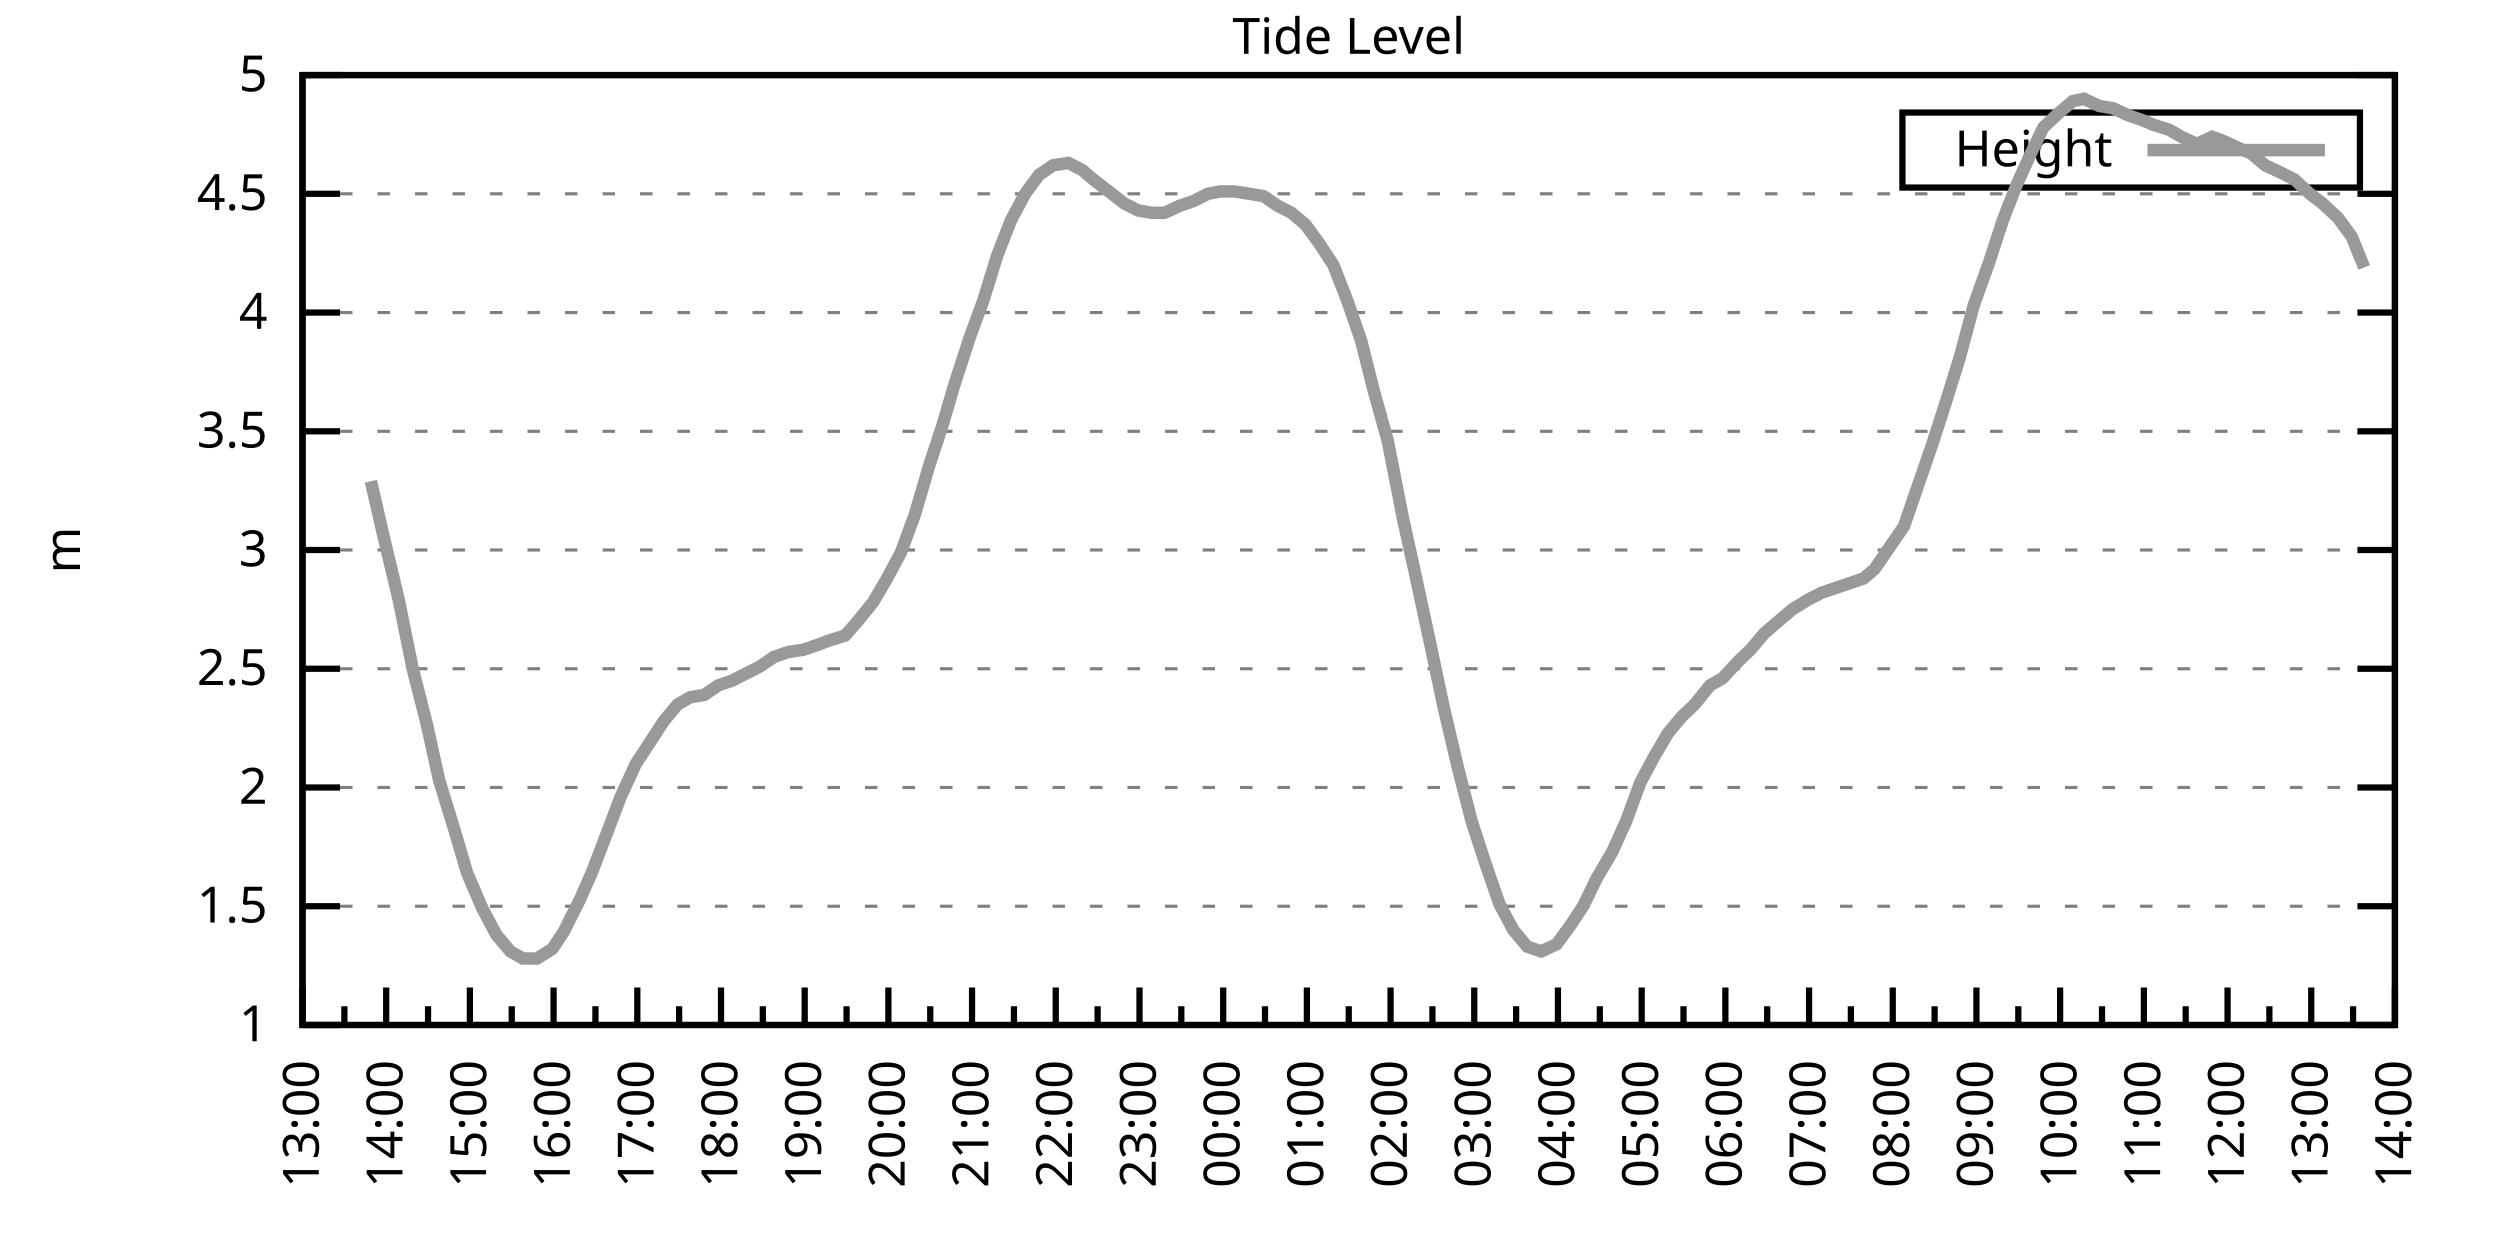
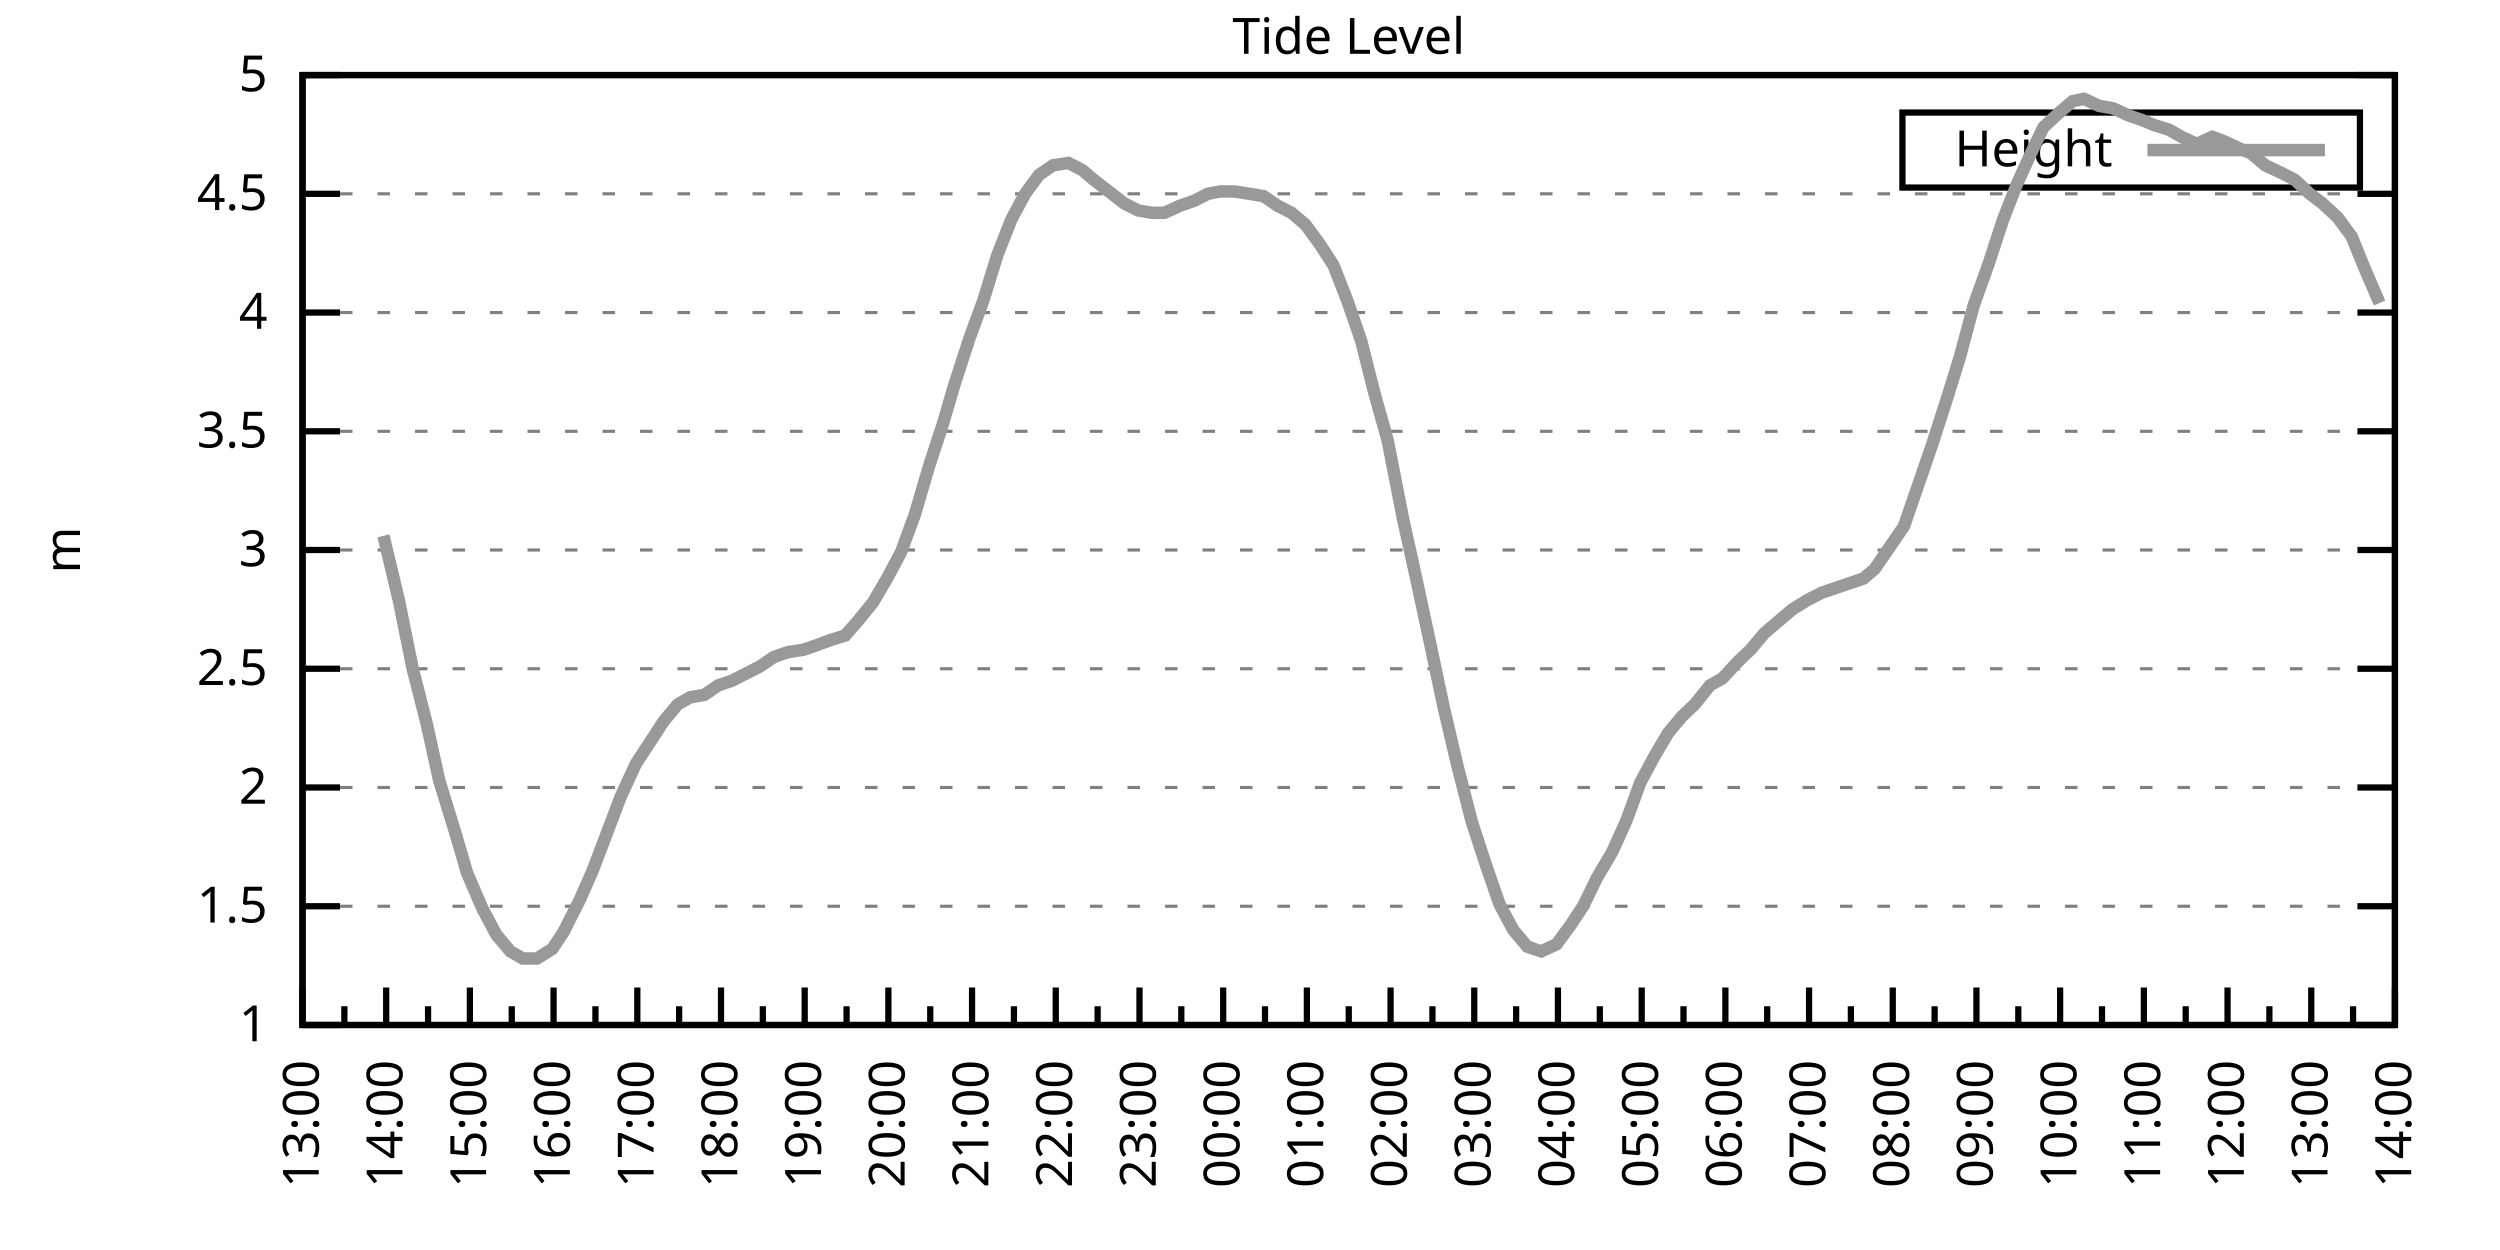
<svg xmlns="http://www.w3.org/2000/svg" xmlns:xlink="http://www.w3.org/1999/xlink" width="400" height="200" viewBox="0 0 400 200">
  <g id="gnuplot_canvas">
    <rect x="0" y="0" width="400" height="200" fill="none" />
    <defs>
      <circle id="gpDot" r="0.5" stroke-width="0.5" stroke="currentColor" />
      <path id="gpPt0" stroke-width="0.333" stroke="currentColor" d="M-1,0 h2 M0,-1 v2" />
      <path id="gpPt1" stroke-width="0.333" stroke="currentColor" d="M-1,-1 L1,1 M1,-1 L-1,1" />
      <path id="gpPt2" stroke-width="0.333" stroke="currentColor" d="M-1,0 L1,0 M0,-1 L0,1 M-1,-1 L1,1 M-1,1 L1,-1" />
      <rect id="gpPt3" stroke-width="0.333" stroke="currentColor" x="-1" y="-1" width="2" height="2" />
      <rect id="gpPt4" stroke-width="0.333" stroke="currentColor" fill="currentColor" x="-1" y="-1" width="2" height="2" />
      <circle id="gpPt5" stroke-width="0.333" stroke="currentColor" cx="0" cy="0" r="1" />
      <use xlink:href="#gpPt5" id="gpPt6" fill="currentColor" stroke="none" />
      <path id="gpPt7" stroke-width="0.333" stroke="currentColor" d="M0,-1.33 L-1.33,0.67 L1.33,0.67 z" />
      <use xlink:href="#gpPt7" id="gpPt8" fill="currentColor" stroke="none" />
      <use xlink:href="#gpPt7" id="gpPt9" stroke="currentColor" transform="rotate(180)" />
      <use xlink:href="#gpPt9" id="gpPt10" fill="currentColor" stroke="none" />
      <use xlink:href="#gpPt3" id="gpPt11" stroke="currentColor" transform="rotate(45)" />
      <use xlink:href="#gpPt11" id="gpPt12" fill="currentColor" stroke="none" />
      <path id="gpPt13" stroke-width="0.333" stroke="currentColor" d="M0,1.330 L1.265,0.411 L0.782,-1.067 L-0.782,-1.076 L-1.265,0.411 z" />
      <use xlink:href="#gpPt13" id="gpPt14" fill="currentColor" stroke="none" />
      <filter id="textbox" filterUnits="objectBoundingBox" x="0" y="0" height="1" width="1">
        <feFlood flood-color="white" flood-opacity="1" result="bgnd" />
        <feComposite in="SourceGraphic" in2="bgnd" operator="atop" />
      </filter>
      <filter id="greybox" filterUnits="objectBoundingBox" x="0" y="0" height="1" width="1">
        <feFlood flood-color="lightgrey" flood-opacity="1" result="grey" />
        <feComposite in="SourceGraphic" in2="grey" operator="atop" />
      </filter>
    </defs>
    <g fill="none" color="white" stroke="currentColor" stroke-width="1.00" stroke-linecap="butt" stroke-linejoin="miter">
</g>
    <g fill="none" color="black" stroke="currentColor" stroke-width="1.00" stroke-linecap="butt" stroke-linejoin="miter">
      <g stroke="none" shape-rendering="crispEdges">
        <polygon fill="rgb(255, 255, 255)" points="48.40,164.00 383.18,164.00 383.18,12.02 48.40,12.02 " />
      </g>
    </g>
    <g fill="none" color="black" stroke="currentColor" stroke-width="1.00" stroke-linecap="butt" stroke-linejoin="miter">
</g>
    <g fill="none" color="black" stroke="black" stroke-width="0.50" stroke-linecap="butt" stroke-linejoin="miter">
</g>
    <g fill="none" color="gray" stroke="currentColor" stroke-width="0.50" stroke-linecap="butt" stroke-linejoin="miter">
      <path stroke="gray" stroke-dasharray="2,4" class="gridline" d="M48.40,164.00 L383.19,164.00  " />
    </g>
    <g fill="none" color="gray" stroke="gray" stroke-width="1.00" stroke-linecap="butt" stroke-linejoin="miter">
</g>
    <g fill="none" color="black" stroke="currentColor" stroke-width="1.00" stroke-linecap="butt" stroke-linejoin="miter">
      <path stroke="black" d="M48.40,164.00 L54.40,164.00 M383.19,164.00 L377.19,164.00  " />
      <g transform="translate(42.80,166.60)" stroke="none" fill="black" font-family="Sans" font-size="8.00" text-anchor="end">
        <text>
          <tspan font-family="Sans"> 1</tspan>
        </text>
      </g>
    </g>
    <g fill="none" color="black" stroke="currentColor" stroke-width="1.00" stroke-linecap="butt" stroke-linejoin="miter">
</g>
    <g fill="none" color="black" stroke="black" stroke-width="0.50" stroke-linecap="butt" stroke-linejoin="miter">
</g>
    <g fill="none" color="gray" stroke="currentColor" stroke-width="0.50" stroke-linecap="butt" stroke-linejoin="miter">
      <path stroke="gray" stroke-dasharray="2,4" class="gridline" d="M48.40,145.00 L383.19,145.00  " />
    </g>
    <g fill="none" color="gray" stroke="gray" stroke-width="1.00" stroke-linecap="butt" stroke-linejoin="miter">
</g>
    <g fill="none" color="black" stroke="currentColor" stroke-width="1.00" stroke-linecap="butt" stroke-linejoin="miter">
      <path stroke="black" d="M48.40,145.00 L54.40,145.00 M383.19,145.00 L377.19,145.00  " />
      <g transform="translate(42.80,147.60)" stroke="none" fill="black" font-family="Sans" font-size="8.00" text-anchor="end">
        <text>
          <tspan font-family="Sans"> 1.5</tspan>
        </text>
      </g>
    </g>
    <g fill="none" color="black" stroke="currentColor" stroke-width="1.00" stroke-linecap="butt" stroke-linejoin="miter">
</g>
    <g fill="none" color="black" stroke="black" stroke-width="0.50" stroke-linecap="butt" stroke-linejoin="miter">
</g>
    <g fill="none" color="gray" stroke="currentColor" stroke-width="0.50" stroke-linecap="butt" stroke-linejoin="miter">
      <path stroke="gray" stroke-dasharray="2,4" class="gridline" d="M48.40,126.00 L383.19,126.00  " />
    </g>
    <g fill="none" color="gray" stroke="gray" stroke-width="1.00" stroke-linecap="butt" stroke-linejoin="miter">
</g>
    <g fill="none" color="black" stroke="currentColor" stroke-width="1.00" stroke-linecap="butt" stroke-linejoin="miter">
      <path stroke="black" d="M48.40,126.00 L54.40,126.00 M383.19,126.00 L377.19,126.00  " />
      <g transform="translate(42.80,128.60)" stroke="none" fill="black" font-family="Sans" font-size="8.00" text-anchor="end">
        <text>
          <tspan font-family="Sans"> 2</tspan>
        </text>
      </g>
    </g>
    <g fill="none" color="black" stroke="currentColor" stroke-width="1.00" stroke-linecap="butt" stroke-linejoin="miter">
</g>
    <g fill="none" color="black" stroke="black" stroke-width="0.50" stroke-linecap="butt" stroke-linejoin="miter">
</g>
    <g fill="none" color="gray" stroke="currentColor" stroke-width="0.50" stroke-linecap="butt" stroke-linejoin="miter">
      <path stroke="gray" stroke-dasharray="2,4" class="gridline" d="M48.40,107.00 L383.19,107.00  " />
    </g>
    <g fill="none" color="gray" stroke="gray" stroke-width="1.00" stroke-linecap="butt" stroke-linejoin="miter">
</g>
    <g fill="none" color="black" stroke="currentColor" stroke-width="1.00" stroke-linecap="butt" stroke-linejoin="miter">
      <path stroke="black" d="M48.40,107.00 L54.40,107.00 M383.19,107.00 L377.19,107.00  " />
      <g transform="translate(42.80,109.60)" stroke="none" fill="black" font-family="Sans" font-size="8.00" text-anchor="end">
        <text>
          <tspan font-family="Sans"> 2.5</tspan>
        </text>
      </g>
    </g>
    <g fill="none" color="black" stroke="currentColor" stroke-width="1.00" stroke-linecap="butt" stroke-linejoin="miter">
</g>
    <g fill="none" color="black" stroke="black" stroke-width="0.50" stroke-linecap="butt" stroke-linejoin="miter">
</g>
    <g fill="none" color="gray" stroke="currentColor" stroke-width="0.50" stroke-linecap="butt" stroke-linejoin="miter">
      <path stroke="gray" stroke-dasharray="2,4" class="gridline" d="M48.40,88.00 L383.19,88.00  " />
    </g>
    <g fill="none" color="gray" stroke="gray" stroke-width="1.00" stroke-linecap="butt" stroke-linejoin="miter">
</g>
    <g fill="none" color="black" stroke="currentColor" stroke-width="1.00" stroke-linecap="butt" stroke-linejoin="miter">
      <path stroke="black" d="M48.40,88.00 L54.40,88.00 M383.19,88.00 L377.19,88.00  " />
      <g transform="translate(42.80,90.60)" stroke="none" fill="black" font-family="Sans" font-size="8.00" text-anchor="end">
        <text>
          <tspan font-family="Sans"> 3</tspan>
        </text>
      </g>
    </g>
    <g fill="none" color="black" stroke="currentColor" stroke-width="1.00" stroke-linecap="butt" stroke-linejoin="miter">
</g>
    <g fill="none" color="black" stroke="black" stroke-width="0.50" stroke-linecap="butt" stroke-linejoin="miter">
</g>
    <g fill="none" color="gray" stroke="currentColor" stroke-width="0.50" stroke-linecap="butt" stroke-linejoin="miter">
      <path stroke="gray" stroke-dasharray="2,4" class="gridline" d="M48.40,69.01 L383.19,69.01  " />
    </g>
    <g fill="none" color="gray" stroke="gray" stroke-width="1.00" stroke-linecap="butt" stroke-linejoin="miter">
</g>
    <g fill="none" color="black" stroke="currentColor" stroke-width="1.00" stroke-linecap="butt" stroke-linejoin="miter">
      <path stroke="black" d="M48.40,69.01 L54.40,69.01 M383.19,69.01 L377.19,69.01  " />
      <g transform="translate(42.80,71.61)" stroke="none" fill="black" font-family="Sans" font-size="8.00" text-anchor="end">
        <text>
          <tspan font-family="Sans"> 3.5</tspan>
        </text>
      </g>
    </g>
    <g fill="none" color="black" stroke="currentColor" stroke-width="1.00" stroke-linecap="butt" stroke-linejoin="miter">
</g>
    <g fill="none" color="black" stroke="black" stroke-width="0.50" stroke-linecap="butt" stroke-linejoin="miter">
</g>
    <g fill="none" color="gray" stroke="currentColor" stroke-width="0.50" stroke-linecap="butt" stroke-linejoin="miter">
      <path stroke="gray" stroke-dasharray="2,4" class="gridline" d="M48.40,50.01 L383.19,50.01  " />
    </g>
    <g fill="none" color="gray" stroke="gray" stroke-width="1.00" stroke-linecap="butt" stroke-linejoin="miter">
</g>
    <g fill="none" color="black" stroke="currentColor" stroke-width="1.00" stroke-linecap="butt" stroke-linejoin="miter">
      <path stroke="black" d="M48.40,50.01 L54.40,50.01 M383.19,50.01 L377.19,50.01  " />
      <g transform="translate(42.80,52.61)" stroke="none" fill="black" font-family="Sans" font-size="8.00" text-anchor="end">
        <text>
          <tspan font-family="Sans"> 4</tspan>
        </text>
      </g>
    </g>
    <g fill="none" color="black" stroke="currentColor" stroke-width="1.00" stroke-linecap="butt" stroke-linejoin="miter">
</g>
    <g fill="none" color="black" stroke="black" stroke-width="0.50" stroke-linecap="butt" stroke-linejoin="miter">
</g>
    <g fill="none" color="gray" stroke="currentColor" stroke-width="0.50" stroke-linecap="butt" stroke-linejoin="miter">
      <path stroke="gray" stroke-dasharray="2,4" class="gridline" d="M48.40,31.01 L383.19,31.01  " />
    </g>
    <g fill="none" color="gray" stroke="gray" stroke-width="1.00" stroke-linecap="butt" stroke-linejoin="miter">
</g>
    <g fill="none" color="black" stroke="currentColor" stroke-width="1.00" stroke-linecap="butt" stroke-linejoin="miter">
      <path stroke="black" d="M48.40,31.01 L54.40,31.01 M383.19,31.01 L377.19,31.01  " />
      <g transform="translate(42.80,33.61)" stroke="none" fill="black" font-family="Sans" font-size="8.00" text-anchor="end">
        <text>
          <tspan font-family="Sans"> 4.5</tspan>
        </text>
      </g>
    </g>
    <g fill="none" color="black" stroke="currentColor" stroke-width="1.00" stroke-linecap="butt" stroke-linejoin="miter">
</g>
    <g fill="none" color="black" stroke="black" stroke-width="0.50" stroke-linecap="butt" stroke-linejoin="miter">
</g>
    <g fill="none" color="gray" stroke="currentColor" stroke-width="0.50" stroke-linecap="butt" stroke-linejoin="miter">
      <path stroke="gray" stroke-dasharray="2,4" class="gridline" d="M48.40,12.01 L383.19,12.01  " />
    </g>
    <g fill="none" color="gray" stroke="gray" stroke-width="1.00" stroke-linecap="butt" stroke-linejoin="miter">
</g>
    <g fill="none" color="black" stroke="currentColor" stroke-width="1.00" stroke-linecap="butt" stroke-linejoin="miter">
      <path stroke="black" d="M48.40,12.01 L54.40,12.01 M383.19,12.01 L377.19,12.01  " />
      <g transform="translate(42.80,14.61)" stroke="none" fill="black" font-family="Sans" font-size="8.00" text-anchor="end">
        <text>
          <tspan font-family="Sans"> 5</tspan>
        </text>
      </g>
    </g>
    <g fill="none" color="black" stroke="currentColor" stroke-width="1.00" stroke-linecap="butt" stroke-linejoin="miter">
      <path stroke="black" d="M48.40,164.00 L48.40,158.00  " />
      <g transform="translate(51.00,169.60) rotate(270)" stroke="none" fill="black" font-family="Sans" font-size="8.00" text-anchor="end">
        <text>
          <tspan font-family="Sans">13:00</tspan>
        </text>
      </g>
    </g>
    <g fill="none" color="black" stroke="currentColor" stroke-width="1.00" stroke-linecap="butt" stroke-linejoin="miter">
      <path stroke="black" d="M55.10,164.00 L55.10,161.00 M61.79,164.00 L61.79,158.00  " />
      <g transform="translate(64.39,169.60) rotate(270)" stroke="none" fill="black" font-family="Sans" font-size="8.00" text-anchor="end">
        <text>
          <tspan font-family="Sans">14:00</tspan>
        </text>
      </g>
    </g>
    <g fill="none" color="black" stroke="currentColor" stroke-width="1.00" stroke-linecap="butt" stroke-linejoin="miter">
      <path stroke="black" d="M68.49,164.00 L68.49,161.00 M75.18,164.00 L75.18,158.00  " />
      <g transform="translate(77.78,169.60) rotate(270)" stroke="none" fill="black" font-family="Sans" font-size="8.00" text-anchor="end">
        <text>
          <tspan font-family="Sans">15:00</tspan>
        </text>
      </g>
    </g>
    <g fill="none" color="black" stroke="currentColor" stroke-width="1.00" stroke-linecap="butt" stroke-linejoin="miter">
      <path stroke="black" d="M81.88,164.00 L81.88,161.00 M88.57,164.00 L88.57,158.00  " />
      <g transform="translate(91.17,169.60) rotate(270)" stroke="none" fill="black" font-family="Sans" font-size="8.00" text-anchor="end">
        <text>
          <tspan font-family="Sans">16:00</tspan>
        </text>
      </g>
    </g>
    <g fill="none" color="black" stroke="currentColor" stroke-width="1.00" stroke-linecap="butt" stroke-linejoin="miter">
      <path stroke="black" d="M95.27,164.00 L95.27,161.00 M101.97,164.00 L101.97,158.00  " />
      <g transform="translate(104.57,169.60) rotate(270)" stroke="none" fill="black" font-family="Sans" font-size="8.00" text-anchor="end">
        <text>
          <tspan font-family="Sans">17:00</tspan>
        </text>
      </g>
    </g>
    <g fill="none" color="black" stroke="currentColor" stroke-width="1.00" stroke-linecap="butt" stroke-linejoin="miter">
      <path stroke="black" d="M108.66,164.00 L108.66,161.00 M115.36,164.00 L115.36,158.00  " />
      <g transform="translate(117.96,169.60) rotate(270)" stroke="none" fill="black" font-family="Sans" font-size="8.00" text-anchor="end">
        <text>
          <tspan font-family="Sans">18:00</tspan>
        </text>
      </g>
    </g>
    <g fill="none" color="black" stroke="currentColor" stroke-width="1.00" stroke-linecap="butt" stroke-linejoin="miter">
      <path stroke="black" d="M122.05,164.00 L122.05,161.00 M128.75,164.00 L128.75,158.00  " />
      <g transform="translate(131.35,169.60) rotate(270)" stroke="none" fill="black" font-family="Sans" font-size="8.00" text-anchor="end">
        <text>
          <tspan font-family="Sans">19:00</tspan>
        </text>
      </g>
    </g>
    <g fill="none" color="black" stroke="currentColor" stroke-width="1.00" stroke-linecap="butt" stroke-linejoin="miter">
      <path stroke="black" d="M135.45,164.00 L135.45,161.00 M142.14,164.00 L142.14,158.00  " />
      <g transform="translate(144.74,169.60) rotate(270)" stroke="none" fill="black" font-family="Sans" font-size="8.00" text-anchor="end">
        <text>
          <tspan font-family="Sans">20:00</tspan>
        </text>
      </g>
    </g>
    <g fill="none" color="black" stroke="currentColor" stroke-width="1.00" stroke-linecap="butt" stroke-linejoin="miter">
      <path stroke="black" d="M148.84,164.00 L148.84,161.00 M155.53,164.00 L155.53,158.00  " />
      <g transform="translate(158.13,169.60) rotate(270)" stroke="none" fill="black" font-family="Sans" font-size="8.00" text-anchor="end">
        <text>
          <tspan font-family="Sans">21:00</tspan>
        </text>
      </g>
    </g>
    <g fill="none" color="black" stroke="currentColor" stroke-width="1.00" stroke-linecap="butt" stroke-linejoin="miter">
      <path stroke="black" d="M162.23,164.00 L162.23,161.00 M168.92,164.00 L168.92,158.00  " />
      <g transform="translate(171.52,169.60) rotate(270)" stroke="none" fill="black" font-family="Sans" font-size="8.00" text-anchor="end">
        <text>
          <tspan font-family="Sans">22:00</tspan>
        </text>
      </g>
    </g>
    <g fill="none" color="black" stroke="currentColor" stroke-width="1.00" stroke-linecap="butt" stroke-linejoin="miter">
      <path stroke="black" d="M175.62,164.00 L175.62,161.00 M182.32,164.00 L182.32,158.00  " />
      <g transform="translate(184.92,169.60) rotate(270)" stroke="none" fill="black" font-family="Sans" font-size="8.00" text-anchor="end">
        <text>
          <tspan font-family="Sans">23:00</tspan>
        </text>
      </g>
    </g>
    <g fill="none" color="black" stroke="currentColor" stroke-width="1.00" stroke-linecap="butt" stroke-linejoin="miter">
      <path stroke="black" d="M189.01,164.00 L189.01,161.00 M195.71,164.00 L195.71,158.00  " />
      <g transform="translate(198.31,169.60) rotate(270)" stroke="none" fill="black" font-family="Sans" font-size="8.00" text-anchor="end">
        <text>
          <tspan font-family="Sans">00:00</tspan>
        </text>
      </g>
    </g>
    <g fill="none" color="black" stroke="currentColor" stroke-width="1.00" stroke-linecap="butt" stroke-linejoin="miter">
      <path stroke="black" d="M202.40,164.00 L202.40,161.00 M209.10,164.00 L209.10,158.00  " />
      <g transform="translate(211.70,169.60) rotate(270)" stroke="none" fill="black" font-family="Sans" font-size="8.00" text-anchor="end">
        <text>
          <tspan font-family="Sans">01:00</tspan>
        </text>
      </g>
    </g>
    <g fill="none" color="black" stroke="currentColor" stroke-width="1.00" stroke-linecap="butt" stroke-linejoin="miter">
      <path stroke="black" d="M215.80,164.00 L215.80,161.00 M222.49,164.00 L222.49,158.00  " />
      <g transform="translate(225.09,169.60) rotate(270)" stroke="none" fill="black" font-family="Sans" font-size="8.00" text-anchor="end">
        <text>
          <tspan font-family="Sans">02:00</tspan>
        </text>
      </g>
    </g>
    <g fill="none" color="black" stroke="currentColor" stroke-width="1.00" stroke-linecap="butt" stroke-linejoin="miter">
      <path stroke="black" d="M229.19,164.00 L229.19,161.00 M235.88,164.00 L235.88,158.00  " />
      <g transform="translate(238.48,169.60) rotate(270)" stroke="none" fill="black" font-family="Sans" font-size="8.00" text-anchor="end">
        <text>
          <tspan font-family="Sans">03:00</tspan>
        </text>
      </g>
    </g>
    <g fill="none" color="black" stroke="currentColor" stroke-width="1.00" stroke-linecap="butt" stroke-linejoin="miter">
      <path stroke="black" d="M242.58,164.00 L242.58,161.00 M249.27,164.00 L249.27,158.00  " />
      <g transform="translate(251.87,169.60) rotate(270)" stroke="none" fill="black" font-family="Sans" font-size="8.00" text-anchor="end">
        <text>
          <tspan font-family="Sans">04:00</tspan>
        </text>
      </g>
    </g>
    <g fill="none" color="black" stroke="currentColor" stroke-width="1.00" stroke-linecap="butt" stroke-linejoin="miter">
      <path stroke="black" d="M255.97,164.00 L255.97,161.00 M262.67,164.00 L262.67,158.00  " />
      <g transform="translate(265.27,169.60) rotate(270)" stroke="none" fill="black" font-family="Sans" font-size="8.00" text-anchor="end">
        <text>
          <tspan font-family="Sans">05:00</tspan>
        </text>
      </g>
    </g>
    <g fill="none" color="black" stroke="currentColor" stroke-width="1.00" stroke-linecap="butt" stroke-linejoin="miter">
      <path stroke="black" d="M269.36,164.00 L269.36,161.00 M276.06,164.00 L276.06,158.00  " />
      <g transform="translate(278.66,169.60) rotate(270)" stroke="none" fill="black" font-family="Sans" font-size="8.00" text-anchor="end">
        <text>
          <tspan font-family="Sans">06:00</tspan>
        </text>
      </g>
    </g>
    <g fill="none" color="black" stroke="currentColor" stroke-width="1.00" stroke-linecap="butt" stroke-linejoin="miter">
      <path stroke="black" d="M282.75,164.00 L282.75,161.00 M289.45,164.00 L289.45,158.00  " />
      <g transform="translate(292.05,169.60) rotate(270)" stroke="none" fill="black" font-family="Sans" font-size="8.00" text-anchor="end">
        <text>
          <tspan font-family="Sans">07:00</tspan>
        </text>
      </g>
    </g>
    <g fill="none" color="black" stroke="currentColor" stroke-width="1.00" stroke-linecap="butt" stroke-linejoin="miter">
      <path stroke="black" d="M296.14,164.00 L296.14,161.00 M302.84,164.00 L302.84,158.00  " />
      <g transform="translate(305.44,169.60) rotate(270)" stroke="none" fill="black" font-family="Sans" font-size="8.00" text-anchor="end">
        <text>
          <tspan font-family="Sans">08:00</tspan>
        </text>
      </g>
    </g>
    <g fill="none" color="black" stroke="currentColor" stroke-width="1.00" stroke-linecap="butt" stroke-linejoin="miter">
      <path stroke="black" d="M309.54,164.00 L309.54,161.00 M316.23,164.00 L316.23,158.00  " />
      <g transform="translate(318.83,169.60) rotate(270)" stroke="none" fill="black" font-family="Sans" font-size="8.00" text-anchor="end">
        <text>
          <tspan font-family="Sans">09:00</tspan>
        </text>
      </g>
    </g>
    <g fill="none" color="black" stroke="currentColor" stroke-width="1.00" stroke-linecap="butt" stroke-linejoin="miter">
      <path stroke="black" d="M322.93,164.00 L322.93,161.00 M329.62,164.00 L329.62,158.00  " />
      <g transform="translate(332.22,169.60) rotate(270)" stroke="none" fill="black" font-family="Sans" font-size="8.00" text-anchor="end">
        <text>
          <tspan font-family="Sans">10:00</tspan>
        </text>
      </g>
    </g>
    <g fill="none" color="black" stroke="currentColor" stroke-width="1.00" stroke-linecap="butt" stroke-linejoin="miter">
      <path stroke="black" d="M336.32,164.00 L336.32,161.00 M343.02,164.00 L343.02,158.00  " />
      <g transform="translate(345.62,169.60) rotate(270)" stroke="none" fill="black" font-family="Sans" font-size="8.00" text-anchor="end">
        <text>
          <tspan font-family="Sans">11:00</tspan>
        </text>
      </g>
    </g>
    <g fill="none" color="black" stroke="currentColor" stroke-width="1.00" stroke-linecap="butt" stroke-linejoin="miter">
      <path stroke="black" d="M349.71,164.00 L349.71,161.00 M356.41,164.00 L356.41,158.00  " />
      <g transform="translate(359.01,169.60) rotate(270)" stroke="none" fill="black" font-family="Sans" font-size="8.00" text-anchor="end">
        <text>
          <tspan font-family="Sans">12:00</tspan>
        </text>
      </g>
    </g>
    <g fill="none" color="black" stroke="currentColor" stroke-width="1.00" stroke-linecap="butt" stroke-linejoin="miter">
      <path stroke="black" d="M363.10,164.00 L363.10,161.00 M369.80,164.00 L369.80,158.00  " />
      <g transform="translate(372.40,169.60) rotate(270)" stroke="none" fill="black" font-family="Sans" font-size="8.00" text-anchor="end">
        <text>
          <tspan font-family="Sans">13:00</tspan>
        </text>
      </g>
    </g>
    <g fill="none" color="black" stroke="currentColor" stroke-width="1.00" stroke-linecap="butt" stroke-linejoin="miter">
      <path stroke="black" d="M376.49,164.00 L376.49,161.00 M383.19,164.00 L383.19,158.00  " />
      <g transform="translate(385.79,169.60) rotate(270)" stroke="none" fill="black" font-family="Sans" font-size="8.00" text-anchor="end">
        <text>
          <tspan font-family="Sans">14:00</tspan>
        </text>
      </g>
    </g>
    <g fill="none" color="black" stroke="currentColor" stroke-width="1.00" stroke-linecap="butt" stroke-linejoin="miter">
</g>
    <g fill="none" color="black" stroke="currentColor" stroke-width="1.00" stroke-linecap="butt" stroke-linejoin="miter">
      <path stroke="black" d="M48.40,12.01 L48.40,164.00 L383.19,164.00 L383.19,12.01 L48.40,12.01 Z  " />
    </g>
    <g fill="none" color="black" stroke="currentColor" stroke-width="1.00" stroke-linecap="butt" stroke-linejoin="miter">
      <g transform="translate(12.80,88.01) rotate(270)" stroke="none" fill="black" font-family="Sans" font-size="8.00" text-anchor="middle">
        <text>
          <tspan font-family="Sans">m</tspan>
        </text>
      </g>
    </g>
    <g fill="none" color="black" stroke="currentColor" stroke-width="1.00" stroke-linecap="butt" stroke-linejoin="miter">
</g>
    <g fill="none" color="black" stroke="currentColor" stroke-width="1.00" stroke-linecap="butt" stroke-linejoin="miter">
      <path stroke="black" d="M304.39,30.01 L304.39,18.01 L377.59,18.01 L377.59,30.01 L304.39,30.01 Z  " />
    </g>
    <g id="Tide_level_plot_1">
      <g fill="none" color="white" stroke="black" stroke-width="2.00" stroke-linecap="butt" stroke-linejoin="miter">
</g>
      <g fill="none" color="black" stroke="currentColor" stroke-width="2.00" stroke-linecap="butt" stroke-linejoin="miter">
        <g transform="translate(337.99,26.61)" stroke="none" fill="black" font-family="Sans" font-size="8.00" text-anchor="end">
          <text>
            <tspan font-family="Sans">Height</tspan>
          </text>
        </g>
      </g>
      <g fill="none" color="black" stroke="currentColor" stroke-width="2.00" stroke-linecap="butt" stroke-linejoin="miter">
-         <path stroke="rgb(153, 153, 153)" d="M343.59,24.01 L371.99,24.01 M59.34,76.99 L61.35,85.73 L63.80,95.98 L66.03,107.00 L68.26,115.74 L70.27,124.86   L72.73,132.84 L74.74,139.68 L77.19,145.38 L79.42,149.56 L81.66,152.22 L83.66,153.36 L85.90,153.36 L88.35,151.84   L90.14,149.18 L92.82,143.86 L94.82,139.30 L97.28,132.84 L99.29,127.52 L101.74,122.20 L103.98,118.78 L106.21,115.36   L108.44,112.70 L110.45,111.56 L112.68,111.18 L114.91,109.66 L117.14,108.90 L119.38,107.76 L121.61,106.62 L123.84,105.10   L126.07,104.34 L128.53,103.96 L130.76,103.20 L132.77,102.44 L135.22,101.68 L137.23,99.40 L139.69,96.36 L141.92,92.56   L144.15,88.38 L146.38,82.31 L148.61,74.71 L150.85,67.87 L152.63,61.79 L155.09,54.19 L157.32,48.11 L159.55,40.89   L161.78,35.19 L164.01,31.01 L166.25,27.97 L168.48,26.45 L170.93,26.07 L173.17,27.21 L174.95,28.73 L177.41,30.63   L179.86,32.53 L182.09,33.67 L184.32,34.05 L186.33,34.05 L188.79,32.91 L191.02,32.15 L193.25,31.01 L195.26,30.63   L197.49,30.63 L199.95,31.01 L202.18,31.39 L204.41,32.91 L206.64,34.05 L208.88,35.95 L211.11,38.99 L213.34,42.41   L215.57,48.11 L217.80,54.57 L219.81,62.55 L222.04,70.53 L224.50,83.07 L226.51,92.18 L228.96,103.58 L230.97,113.08   L233.20,122.58 L235.44,131.32 L237.67,138.16 L239.90,144.62 L242.13,148.80 L244.36,151.46 L246.60,152.22 L249.05,151.08   L251.28,148.04 L253.29,145.00 L255.52,140.44 L257.98,136.26 L260.21,131.32 L262.44,125.24 L264.67,121.06 L266.91,117.26   L269.14,114.60 L271.15,112.70 L273.60,109.66 L275.61,108.52 L278.07,105.86 L280.07,103.96 L282.31,101.30 L284.54,99.40   L286.77,97.50 L289.23,95.98 L291.46,94.84 L293.69,94.08 L295.92,93.32 L298.15,92.56 L299.94,91.04 L304.63,84.21   L306.86,77.75 L309.09,71.29 L311.54,63.69 L313.55,57.23 L315.79,48.87 L318.24,42.03 L320.47,35.19 L322.70,29.49   L324.94,24.55 L326.95,20.37 L329.40,18.09 L331.63,16.19 L333.42,15.81 L335.87,16.95 L338.10,17.33 L340.56,18.47   L342.79,19.23 L344.58,19.99 L347.03,20.75 L349.04,21.89 L351.50,23.03 L353.95,21.89 L355.96,22.65 L358.42,23.79   L360.20,24.55 L362.43,26.45 L364.89,27.59 L367.12,28.73 L369.58,31.01 L371.58,32.53 L374.04,34.81 L376.27,37.85   L378.28,42.79  " />
+         <path stroke="rgb(153, 153, 153)" d="M343.59,24.01 L371.99,24.01 M61.35,85.73 L63.80,95.98 L66.03,107.00 L68.26,115.74 L70.27,124.86 L72.73,132.84   L74.74,139.68 L77.19,145.38 L79.42,149.56 L81.66,152.22 L83.66,153.36 L85.90,153.36 L88.35,151.84 L90.14,149.18   L92.82,143.86 L94.82,139.30 L97.28,132.84 L99.29,127.52 L101.74,122.20 L103.98,118.78 L106.21,115.36 L108.44,112.70   L110.45,111.56 L112.68,111.18 L114.91,109.66 L117.14,108.90 L119.38,107.76 L121.61,106.62 L123.84,105.10 L126.07,104.34   L128.53,103.96 L130.76,103.20 L132.77,102.44 L135.22,101.68 L137.23,99.40 L139.69,96.36 L141.92,92.56 L144.15,88.38   L146.38,82.31 L148.61,74.71 L150.85,67.87 L152.63,61.79 L155.09,54.19 L157.32,48.11 L159.55,40.89 L161.78,35.19   L164.01,31.01 L166.25,27.97 L168.48,26.45 L170.93,26.07 L173.17,27.21 L174.95,28.73 L177.41,30.63 L179.86,32.53   L182.09,33.67 L184.32,34.05 L186.33,34.05 L188.79,32.91 L191.02,32.15 L193.25,31.01 L195.26,30.63 L197.49,30.63   L199.95,31.01 L202.18,31.39 L204.41,32.91 L206.64,34.05 L208.88,35.95 L211.11,38.99 L213.34,42.41 L215.57,48.11   L217.80,54.57 L219.81,62.55 L222.04,70.53 L224.50,83.07 L226.51,92.18 L228.96,103.58 L230.97,113.08 L233.20,122.58   L235.44,131.32 L237.67,138.16 L239.90,144.62 L242.13,148.80 L244.36,151.46 L246.60,152.22 L249.05,151.08 L251.28,148.04   L253.29,145.00 L255.52,140.44 L257.98,136.26 L260.21,131.32 L262.44,125.24 L264.67,121.06 L266.91,117.26 L269.14,114.60   L271.15,112.70 L273.60,109.66 L275.61,108.52 L278.07,105.86 L280.07,103.96 L282.31,101.30 L284.54,99.40 L286.77,97.50   L289.23,95.98 L291.46,94.84 L293.69,94.08 L295.92,93.32 L298.15,92.56 L299.94,91.04 L304.63,84.21 L306.86,77.75   L309.09,71.29 L311.54,63.69 L313.55,57.23 L315.79,48.87 L318.24,42.03 L320.47,35.19 L322.70,29.49 L324.94,24.55   L326.95,20.37 L329.40,18.09 L331.63,16.19 L333.42,15.81 L335.87,16.95 L338.10,17.33 L340.56,18.47 L342.79,19.23   L344.58,19.99 L347.03,20.75 L349.04,21.89 L351.50,23.03 L353.95,21.89 L355.96,22.65 L358.42,23.79 L360.20,24.55   L362.43,26.45 L364.89,27.59 L367.12,28.73 L369.58,31.01 L371.58,32.53 L374.04,34.81 L376.27,37.85 L378.28,42.79   L380.73,48.49  " />
      </g>
    </g>
    <g fill="none" color="black" stroke="currentColor" stroke-width="2.00" stroke-linecap="butt" stroke-linejoin="miter">
</g>
    <g fill="none" color="black" stroke="black" stroke-width="1.00" stroke-linecap="butt" stroke-linejoin="miter">
</g>
    <g fill="none" color="black" stroke="currentColor" stroke-width="1.00" stroke-linecap="butt" stroke-linejoin="miter">
      <path stroke="black" d="M48.40,12.01 L48.40,164.00 L383.19,164.00 L383.19,12.01 L48.40,12.01 Z  " />
    </g>
    <g fill="none" color="black" stroke="currentColor" stroke-width="1.00" stroke-linecap="butt" stroke-linejoin="miter">
      <g transform="translate(215.79,8.61)" stroke="none" fill="black" font-family="Sans" font-size="8.00" text-anchor="middle">
        <text>
          <tspan font-family="Sans">Tide Level</tspan>
        </text>
      </g>
    </g>
    <g fill="none" color="black" stroke="currentColor" stroke-width="1.00" stroke-linecap="butt" stroke-linejoin="miter">
</g>
  </g>
</svg>
